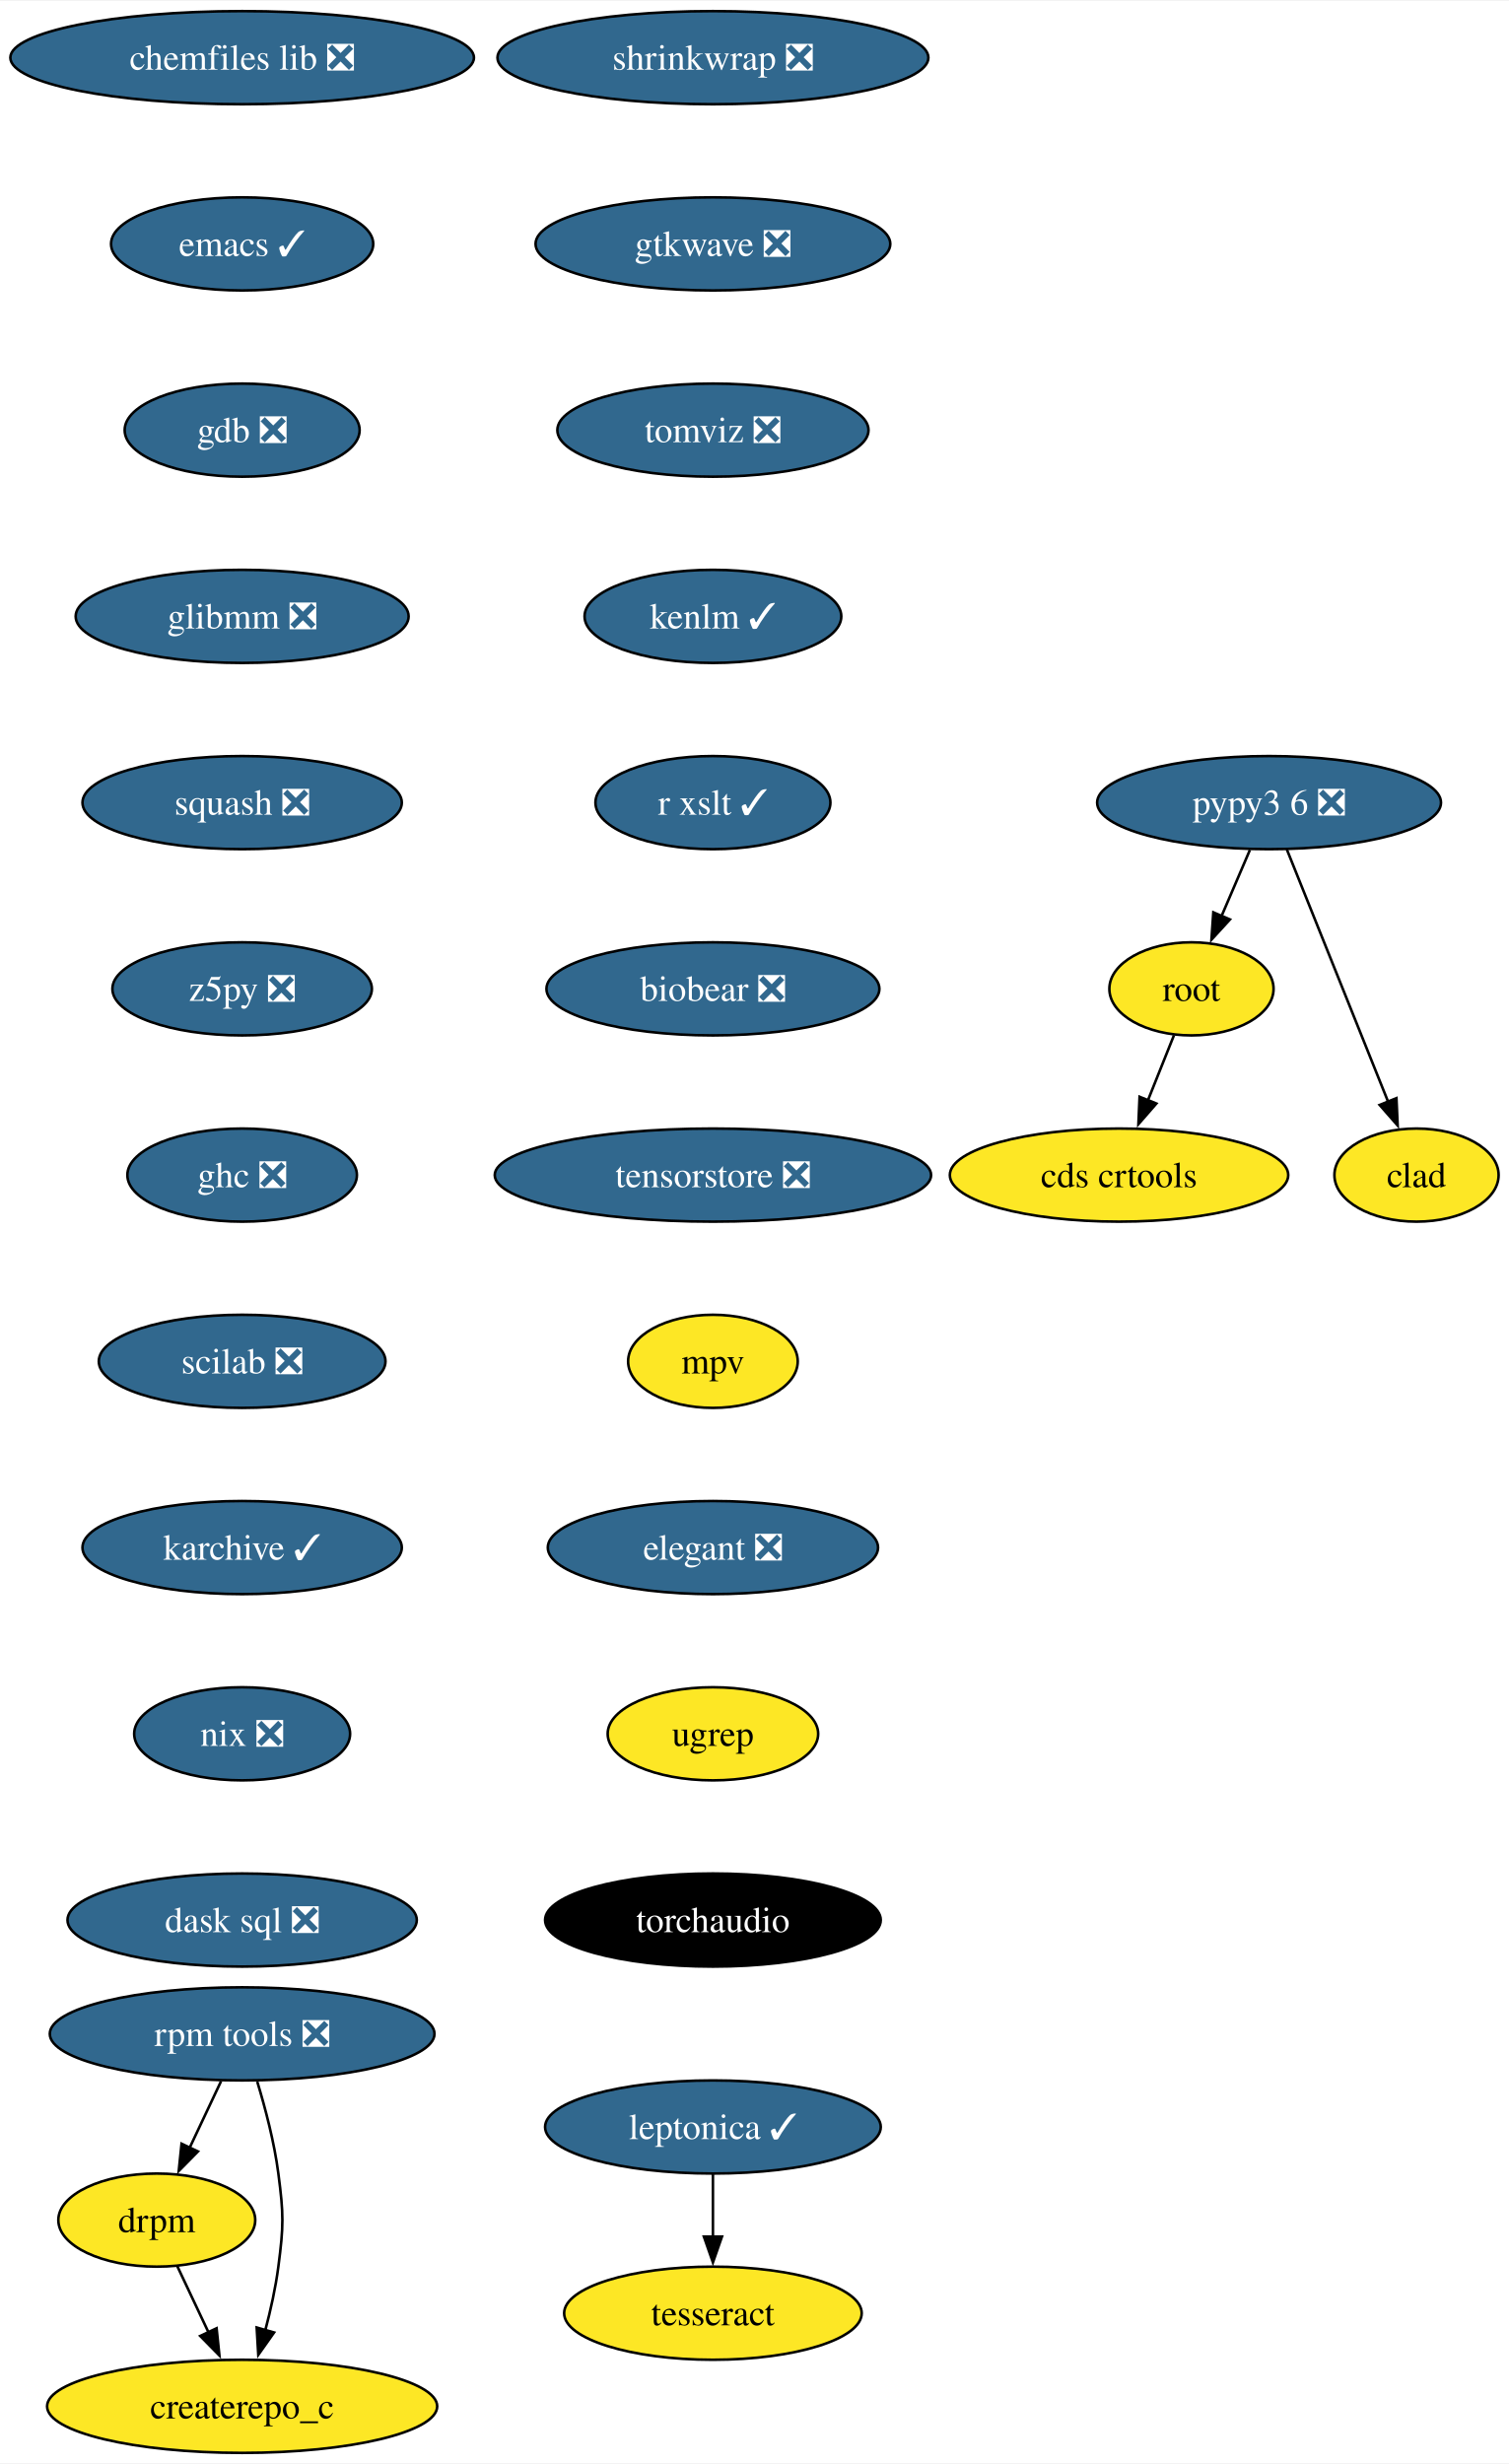
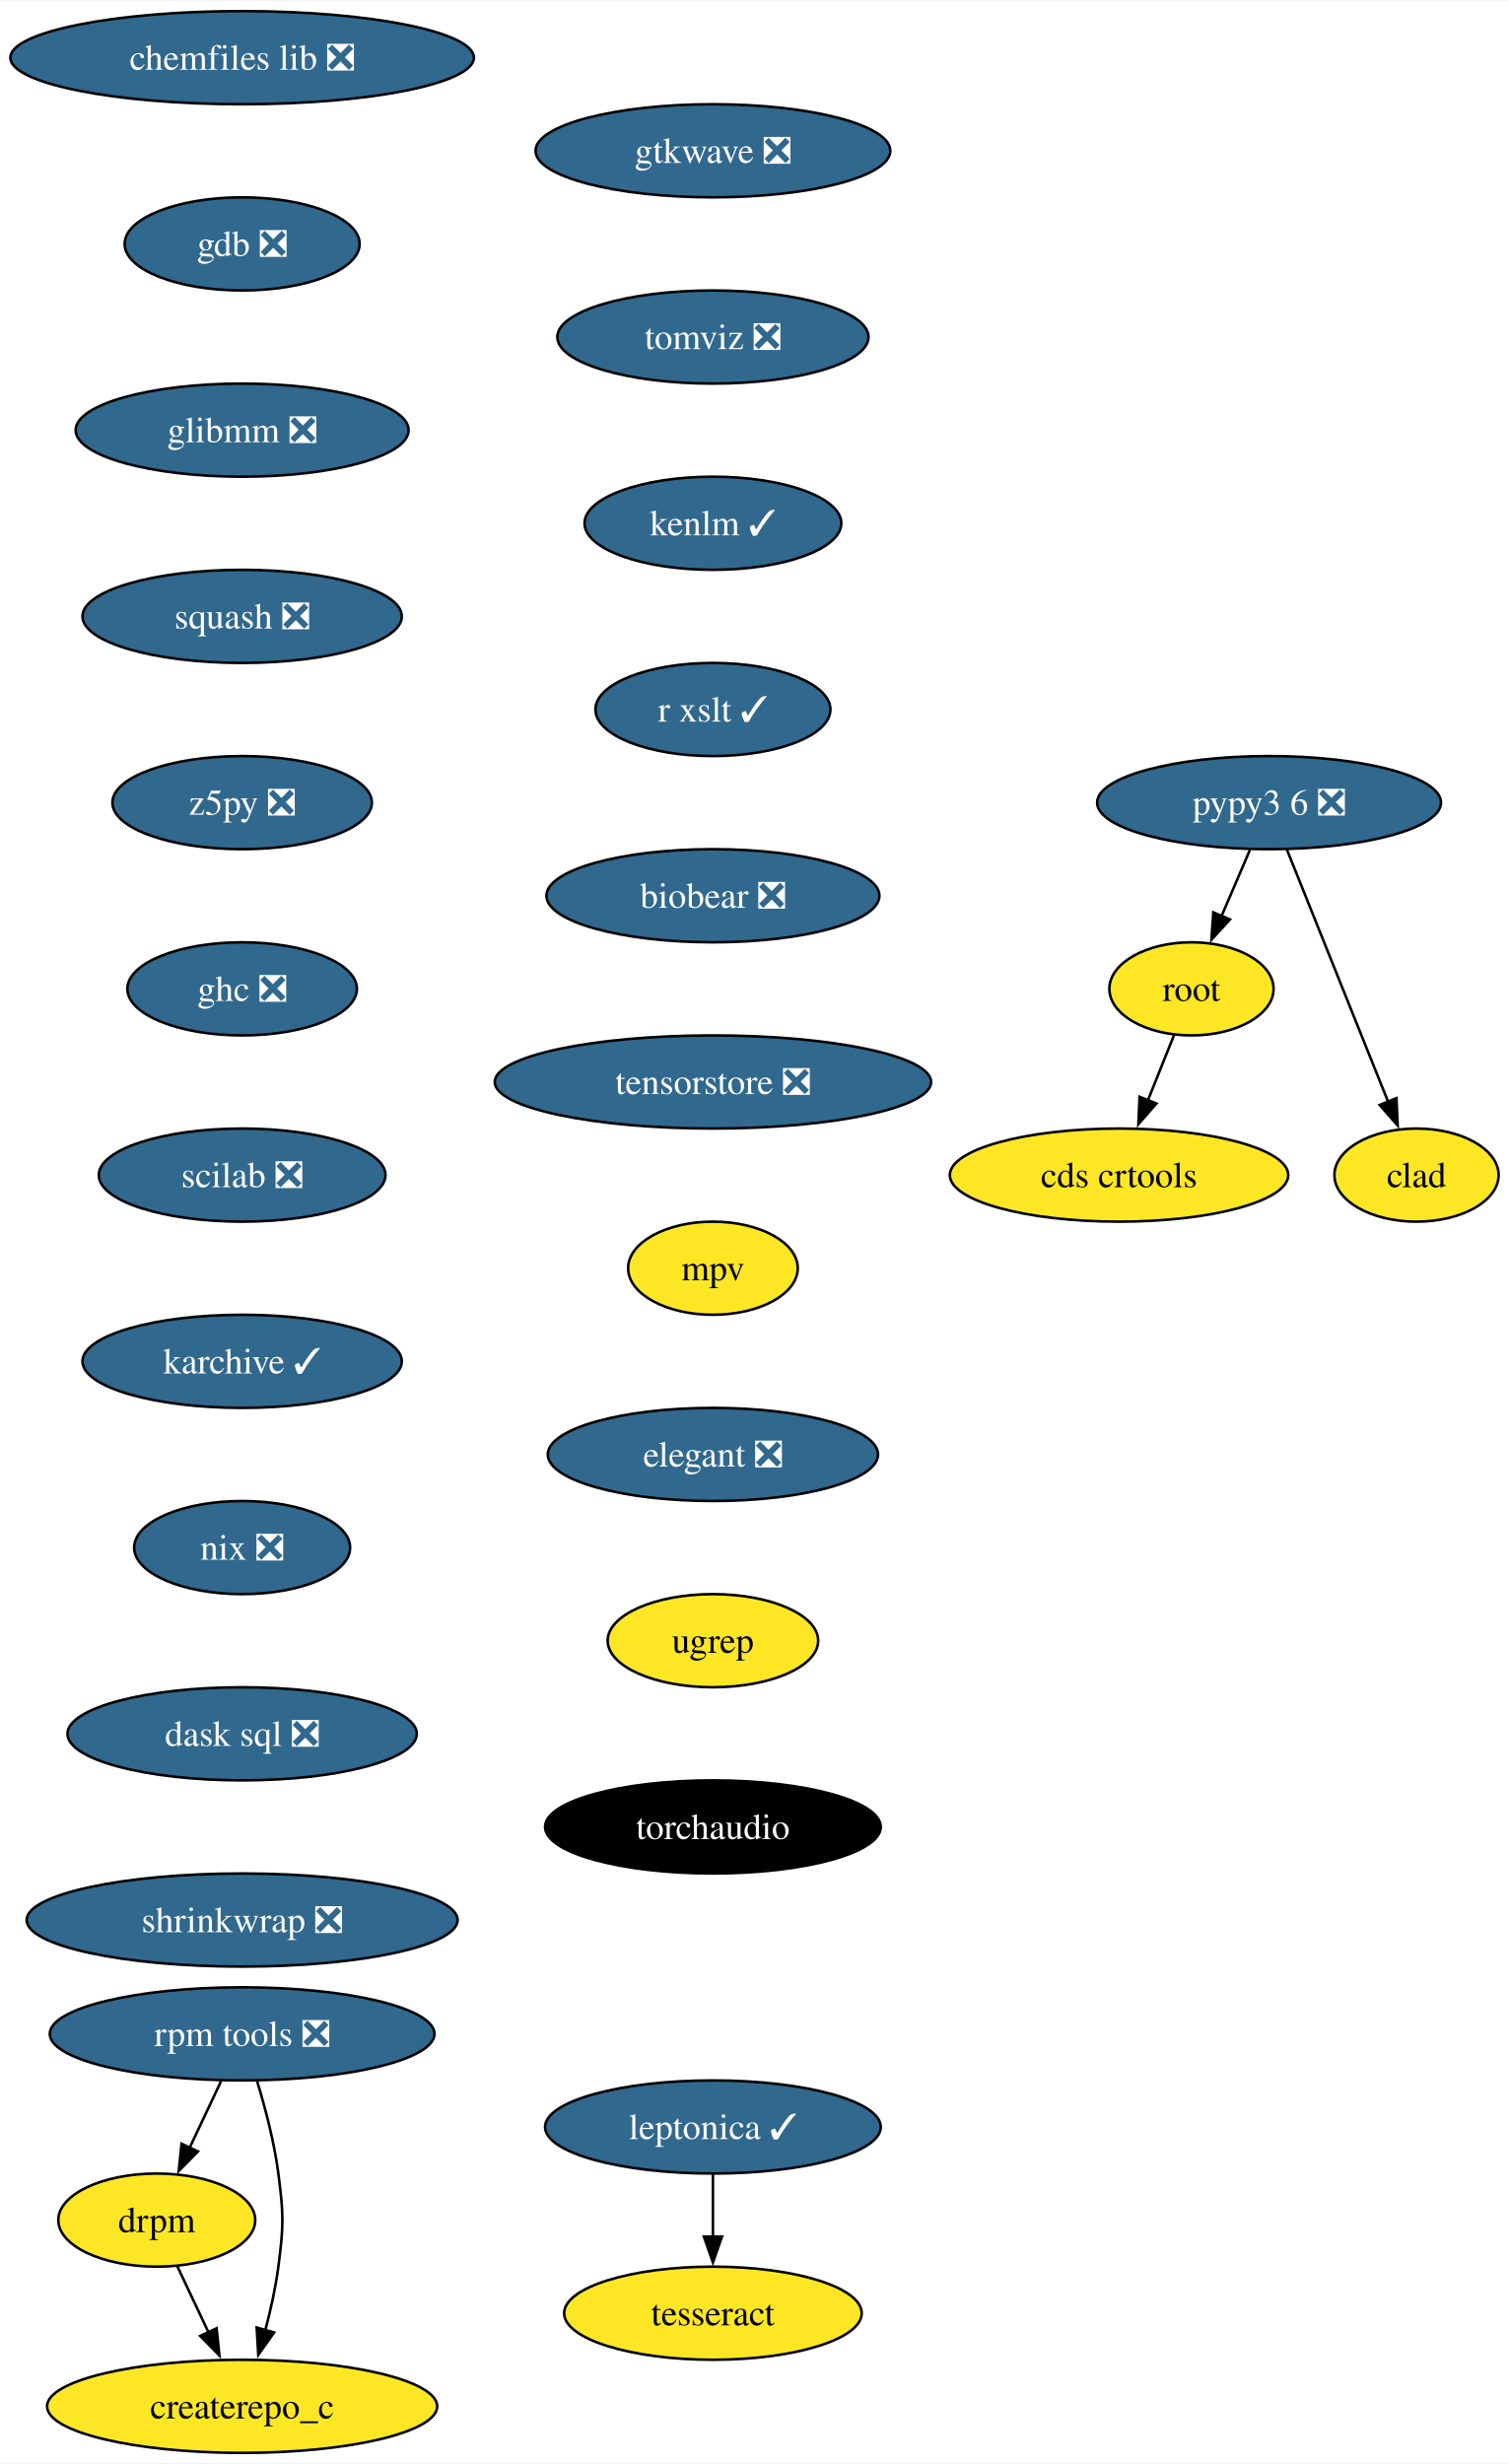
<svg xmlns="http://www.w3.org/2000/svg" xmlns:xlink="http://www.w3.org/1999/xlink" width="583pt" height="952pt" viewBox="0.00 0.00 583.36 952.00">
  <g id="graph0" class="graph" transform="scale(1 1) rotate(0) translate(4 948)">
    <polygon fill="white" stroke="none" points="-4,4 -4,-948 579.36,-948 579.36,4 -4,4" />
    <g id="node1" class="node">
      <g id="a_node1">
        <a xlink:href="https://github.com/conda-forge/chemfiles-lib-feedstock/pull/53" xlink:title="chemfiles lib ❎">
          <ellipse fill="#31688e" stroke="black" cx="89.61" cy="-926" rx="89.61" ry="18" />
          <text text-anchor="middle" x="89.61" y="-921.33" font-family="Times,serif" font-size="14.00" fill="white">chemfiles lib ❎</text>
        </a>
      </g>
    </g>
    <g id="node2" class="node">
      <g id="a_node2">
-         <a xlink:href="https://github.com/conda-forge/emacs-feedstock/pull/91" xlink:title="emacs ✓">
-           <ellipse fill="#31688e" stroke="black" cx="89.61" cy="-854" rx="50.68" ry="18" />
-           <text text-anchor="middle" x="89.61" y="-849.33" font-family="Times,serif" font-size="14.00" fill="white">emacs ✓</text>
+         <a xlink:href="https://github.com/conda-forge/gdb-feedstock/pull/75" xlink:title="gdb ❎">
+           <ellipse fill="#31688e" stroke="black" cx="89.61" cy="-854" rx="45.42" ry="18" />
+           <text text-anchor="middle" x="89.61" y="-849.33" font-family="Times,serif" font-size="14.00" fill="white">gdb ❎</text>
        </a>
      </g>
    </g>
    <g id="node3" class="node">
      <g id="a_node3">
-         <a xlink:href="https://github.com/conda-forge/gdb-feedstock/pull/75" xlink:title="gdb ❎">
-           <ellipse fill="#31688e" stroke="black" cx="89.61" cy="-782" rx="45.42" ry="18" />
-           <text text-anchor="middle" x="89.61" y="-777.33" font-family="Times,serif" font-size="14.00" fill="white">gdb ❎</text>
+         <a xlink:href="https://github.com/conda-forge/glibmm-feedstock/pull/34" xlink:title="glibmm ❎">
+           <ellipse fill="#31688e" stroke="black" cx="89.61" cy="-782" rx="64.36" ry="18" />
+           <text text-anchor="middle" x="89.61" y="-777.33" font-family="Times,serif" font-size="14.00" fill="white">glibmm ❎</text>
        </a>
      </g>
    </g>
    <g id="node4" class="node">
      <g id="a_node4">
-         <a xlink:href="https://github.com/conda-forge/glibmm-feedstock/pull/34" xlink:title="glibmm ❎">
-           <ellipse fill="#31688e" stroke="black" cx="89.61" cy="-710" rx="64.36" ry="18" />
-           <text text-anchor="middle" x="89.61" y="-705.33" font-family="Times,serif" font-size="14.00" fill="white">glibmm ❎</text>
+         <a xlink:href="https://github.com/conda-forge/squash-feedstock/pull/8" xlink:title="squash ❎">
+           <ellipse fill="#31688e" stroke="black" cx="89.61" cy="-710" rx="61.73" ry="18" />
+           <text text-anchor="middle" x="89.61" y="-705.33" font-family="Times,serif" font-size="14.00" fill="white">squash ❎</text>
        </a>
      </g>
    </g>
    <g id="node5" class="node">
      <g id="a_node5">
-         <a xlink:href="https://github.com/conda-forge/squash-feedstock/pull/8" xlink:title="squash ❎">
-           <ellipse fill="#31688e" stroke="black" cx="89.61" cy="-638" rx="61.73" ry="18" />
-           <text text-anchor="middle" x="89.61" y="-633.33" font-family="Times,serif" font-size="14.00" fill="white">squash ❎</text>
+         <a xlink:href="https://github.com/conda-forge/z5py-feedstock/pull/70" xlink:title="z5py ❎">
+           <ellipse fill="#31688e" stroke="black" cx="89.61" cy="-638" rx="50.16" ry="18" />
+           <text text-anchor="middle" x="89.61" y="-633.33" font-family="Times,serif" font-size="14.00" fill="white">z5py ❎</text>
+         </a>
+       </g>
+     </g>
+     <g id="node8" class="node">
+       <g id="a_node8">
+         <a xlink:href="https://github.com/conda-forge/ghc-feedstock/pull/44" xlink:title="ghc ❎">
+           <ellipse fill="#31688e" stroke="black" cx="89.61" cy="-566" rx="44.37" ry="18" />
+           <text text-anchor="middle" x="89.61" y="-561.33" font-family="Times,serif" font-size="14.00" fill="white">ghc ❎</text>
        </a>
      </g>
    </g>
    <g id="node6" class="node">
      <g id="a_node6">
-         <a xlink:href="https://github.com/conda-forge/z5py-feedstock/pull/70" xlink:title="z5py ❎">
-           <ellipse fill="#31688e" stroke="black" cx="89.61" cy="-566" rx="50.16" ry="18" />
-           <text text-anchor="middle" x="89.61" y="-561.33" font-family="Times,serif" font-size="14.00" fill="white">z5py ❎</text>
-         </a>
-       </g>
-     </g>
-     <g id="node9" class="node">
-       <g id="a_node9">
-         <a xlink:href="https://github.com/conda-forge/ghc-feedstock/pull/44" xlink:title="ghc ❎">
-           <ellipse fill="#31688e" stroke="black" cx="89.61" cy="-494" rx="44.37" ry="18" />
-           <text text-anchor="middle" x="89.61" y="-489.32" font-family="Times,serif" font-size="14.00" fill="white">ghc ❎</text>
-         </a>
-       </g>
-     </g>
-     <g id="node7" class="node">
-       <g id="a_node7">
        <a xlink:href="https://github.com/conda-forge/leptonica-feedstock/pull/51" xlink:title="leptonica ✓">
          <ellipse fill="#31688e" stroke="black" cx="271.61" cy="-126" rx="64.89" ry="18" />
          <text text-anchor="middle" x="271.61" y="-121.33" font-family="Times,serif" font-size="14.00" fill="white">leptonica ✓</text>
        </a>
      </g>
    </g>
-     <g id="node8" class="node">
-       <g id="a_node8">
+     <g id="node7" class="node">
+       <g id="a_node7">
        <a xlink:href="https://github.com/conda-forge/tesseract-feedstock" xlink:title="tesseract">
          <ellipse fill="#fde725" stroke="black" cx="271.61" cy="-54" rx="57.52" ry="18" />
          <text text-anchor="middle" x="271.61" y="-49.33" font-family="Times,serif" font-size="14.00">tesseract</text>
        </a>
      </g>
    </g>
-     <g id="edge6" class="edge">
+     <g id="edge5" class="edge">
      <path fill="none" stroke="black" d="M271.61,-107.7C271.61,-100.41 271.61,-91.73 271.61,-83.54" />
      <polygon fill="black" stroke="black" points="275.11,-83.62 271.61,-73.62 268.11,-83.62 275.11,-83.62" />
    </g>
+     <g id="node9" class="node">
+       <g id="a_node9">
+         <a xlink:href="https://github.com/conda-forge/scilab-feedstock/pull/55" xlink:title="scilab ❎">
+           <ellipse fill="#31688e" stroke="black" cx="89.61" cy="-494" rx="55.42" ry="18" />
+           <text text-anchor="middle" x="89.61" y="-489.32" font-family="Times,serif" font-size="14.00" fill="white">scilab ❎</text>
+         </a>
+       </g>
+     </g>
+     <g id="node12" class="node">
+       <g id="a_node12">
+         <a xlink:href="https://github.com/conda-forge/karchive-feedstock/pull/22" xlink:title="karchive ✓">
+           <ellipse fill="#31688e" stroke="black" cx="89.61" cy="-422" rx="61.73" ry="18" />
+           <text text-anchor="middle" x="89.61" y="-417.32" font-family="Times,serif" font-size="14.00" fill="white">karchive ✓</text>
+         </a>
+       </g>
+     </g>
    <g id="node10" class="node">
      <g id="a_node10">
-         <a xlink:href="https://github.com/conda-forge/scilab-feedstock/pull/55" xlink:title="scilab ❎">
-           <ellipse fill="#31688e" stroke="black" cx="89.61" cy="-422" rx="55.42" ry="18" />
-           <text text-anchor="middle" x="89.61" y="-417.32" font-family="Times,serif" font-size="14.00" fill="white">scilab ❎</text>
-         </a>
-       </g>
-     </g>
-     <g id="node13" class="node">
-       <g id="a_node13">
-         <a xlink:href="https://github.com/conda-forge/karchive-feedstock/pull/22" xlink:title="karchive ✓">
-           <ellipse fill="#31688e" stroke="black" cx="89.61" cy="-350" rx="61.73" ry="18" />
-           <text text-anchor="middle" x="89.61" y="-345.32" font-family="Times,serif" font-size="14.00" fill="white">karchive ✓</text>
-         </a>
-       </g>
-     </g>
-     <g id="node11" class="node">
-       <g id="a_node11">
        <a xlink:href="https://github.com/conda-forge/root-feedstock" xlink:title="root">
          <ellipse fill="#fde725" stroke="black" cx="456.61" cy="-566" rx="31.74" ry="18" />
          <text text-anchor="middle" x="456.61" y="-561.33" font-family="Times,serif" font-size="14.00">root</text>
        </a>
      </g>
    </g>
-     <g id="node12" class="node">
-       <g id="a_node12">
+     <g id="node11" class="node">
+       <g id="a_node11">
        <a xlink:href="https://github.com/conda-forge/cds-crtools-feedstock" xlink:title="cds crtools">
          <ellipse fill="#fde725" stroke="black" cx="428.61" cy="-494" rx="65.41" ry="18" />
          <text text-anchor="middle" x="428.61" y="-489.32" font-family="Times,serif" font-size="14.00">cds crtools</text>
        </a>
      </g>
    </g>
-     <g id="edge9" class="edge">
+     <g id="edge8" class="edge">
      <path fill="none" stroke="black" d="M449.84,-548.05C446.82,-540.52 443.19,-531.44 439.79,-522.94" />
      <polygon fill="black" stroke="black" points="443.05,-521.67 436.09,-513.68 436.55,-524.27 443.05,-521.67" />
    </g>
-     <g id="node16" class="node">
-       <g id="a_node16">
+     <g id="node15" class="node">
+       <g id="a_node15">
        <a xlink:href="https://github.com/conda-forge/nix-feedstock/pull/27" xlink:title="nix ❎">
-           <ellipse fill="#31688e" stroke="black" cx="89.61" cy="-278" rx="41.74" ry="18" />
-           <text text-anchor="middle" x="89.61" y="-273.32" font-family="Times,serif" font-size="14.00" fill="white">nix ❎</text>
-         </a>
-       </g>
-     </g>
-     <g id="node14" class="node">
-       <g id="a_node14">
+           <ellipse fill="#31688e" stroke="black" cx="89.61" cy="-350" rx="41.74" ry="18" />
+           <text text-anchor="middle" x="89.61" y="-345.32" font-family="Times,serif" font-size="14.00" fill="white">nix ❎</text>
+         </a>
+       </g>
+     </g>
+     <g id="node13" class="node">
+       <g id="a_node13">
        <a xlink:href="https://github.com/conda-forge/pypy3.6-feedstock/pull/122" xlink:title="pypy3 6 ❎">
          <ellipse fill="#31688e" stroke="black" cx="486.61" cy="-638" rx="66.47" ry="18" />
          <text text-anchor="middle" x="486.61" y="-633.33" font-family="Times,serif" font-size="14.00" fill="white">pypy3 6 ❎</text>
        </a>
      </g>
    </g>
-     <g id="edge11" class="edge">
+     <g id="edge10" class="edge">
      <path fill="none" stroke="black" d="M479.2,-619.7C475.88,-611.95 471.89,-602.64 468.19,-594.02" />
      <polygon fill="black" stroke="black" points="471.49,-592.83 464.33,-585.01 465.06,-595.58 471.49,-592.83" />
    </g>
-     <g id="node15" class="node">
-       <g id="a_node15">
+     <g id="node14" class="node">
+       <g id="a_node14">
        <a xlink:href="https://github.com/conda-forge/clad-feedstock" xlink:title="clad">
          <ellipse fill="#fde725" stroke="black" cx="543.61" cy="-494" rx="31.74" ry="18" />
          <text text-anchor="middle" x="543.61" y="-489.32" font-family="Times,serif" font-size="14.00">clad</text>
        </a>
      </g>
    </g>
-     <g id="edge12" class="edge">
+     <g id="edge11" class="edge">
      <path fill="none" stroke="black" d="M493.49,-619.87C503.21,-595.65 521.09,-551.12 532.65,-522.31" />
      <polygon fill="black" stroke="black" points="535.85,-523.74 536.33,-513.15 529.35,-521.13 535.85,-523.74" />
    </g>
+     <g id="node16" class="node">
+       <g id="a_node16">
+         <a xlink:href="https://github.com/conda-forge/dask-sql-feedstock/pull/87" xlink:title="dask sql ❎">
+           <ellipse fill="#31688e" stroke="black" cx="89.61" cy="-278" rx="67.52" ry="18" />
+           <text text-anchor="middle" x="89.61" y="-273.32" font-family="Times,serif" font-size="14.00" fill="white">dask sql ❎</text>
+         </a>
+       </g>
+     </g>
+     <g id="node20" class="node">
+       <g id="a_node20">
+         <a xlink:href="https://github.com/conda-forge/shrinkwrap-feedstock/pull/7" xlink:title="shrinkwrap ❎">
+           <ellipse fill="#31688e" stroke="black" cx="89.61" cy="-206" rx="83.3" ry="18" />
+           <text text-anchor="middle" x="89.61" y="-201.32" font-family="Times,serif" font-size="14.00" fill="white">shrinkwrap ❎</text>
+         </a>
+       </g>
+     </g>
    <g id="node17" class="node">
      <g id="a_node17">
-         <a xlink:href="https://github.com/conda-forge/dask-sql-feedstock/pull/87" xlink:title="dask sql ❎">
-           <ellipse fill="#31688e" stroke="black" cx="89.61" cy="-206" rx="67.52" ry="18" />
-           <text text-anchor="middle" x="89.61" y="-201.32" font-family="Times,serif" font-size="14.00" fill="white">dask sql ❎</text>
-         </a>
-       </g>
-     </g>
-     <g id="node18" class="node">
-       <g id="a_node18">
        <a xlink:href="https://github.com/conda-forge/rpm-tools-feedstock/pull/39" xlink:title="rpm tools ❎">
          <ellipse fill="#31688e" stroke="black" cx="89.61" cy="-162" rx="74.36" ry="18" />
          <text text-anchor="middle" x="89.61" y="-157.32" font-family="Times,serif" font-size="14.00" fill="white">rpm tools ❎</text>
        </a>
      </g>
    </g>
-     <g id="node19" class="node">
-       <g id="a_node19">
+     <g id="node18" class="node">
+       <g id="a_node18">
        <a xlink:href="https://github.com/conda-forge/drpm-feedstock" xlink:title="drpm">
          <ellipse fill="#fde725" stroke="black" cx="56.61" cy="-90" rx="38.06" ry="18" />
          <text text-anchor="middle" x="56.61" y="-85.33" font-family="Times,serif" font-size="14.00">drpm</text>
        </a>
      </g>
    </g>
-     <g id="edge15" class="edge">
+     <g id="edge14" class="edge">
      <path fill="none" stroke="black" d="M81.46,-143.7C77.81,-135.95 73.42,-126.64 69.35,-118.02" />
      <polygon fill="black" stroke="black" points="72.53,-116.54 65.1,-108.99 66.19,-119.53 72.53,-116.54" />
    </g>
-     <g id="node20" class="node">
-       <g id="a_node20">
+     <g id="node19" class="node">
+       <g id="a_node19">
        <a xlink:href="https://github.com/conda-forge/createrepo_c-feedstock" xlink:title="createrepo_c">
          <ellipse fill="#fde725" stroke="black" cx="89.61" cy="-18" rx="75.41" ry="18" />
          <text text-anchor="middle" x="89.61" y="-13.32" font-family="Times,serif" font-size="14.00">createrepo_c</text>
        </a>
      </g>
    </g>
-     <g id="edge16" class="edge">
+     <g id="edge15" class="edge">
      <path fill="none" stroke="black" d="M95.44,-143.56C98.55,-133.33 102.05,-120.08 103.61,-108 105.68,-92.13 105.68,-87.87 103.61,-72 102.56,-63.88 100.64,-55.24 98.54,-47.34" />
      <polygon fill="black" stroke="black" points="101.96,-46.55 95.85,-37.9 95.23,-48.47 101.96,-46.55" />
    </g>
-     <g id="edge17" class="edge">
+     <g id="edge16" class="edge">
      <path fill="none" stroke="black" d="M64.6,-72.05C68.2,-64.43 72.53,-55.23 76.58,-46.65" />
      <polygon fill="black" stroke="black" points="79.73,-48.18 80.83,-37.64 73.4,-45.2 79.73,-48.18" />
    </g>
    <g id="node21" class="node">
      <g id="a_node21">
-         <a xlink:href="https://github.com/conda-forge/shrinkwrap-feedstock/pull/7" xlink:title="shrinkwrap ❎">
-           <ellipse fill="#31688e" stroke="black" cx="271.61" cy="-926" rx="83.3" ry="18" />
-           <text text-anchor="middle" x="271.61" y="-921.33" font-family="Times,serif" font-size="14.00" fill="white">shrinkwrap ❎</text>
+         <a xlink:href="https://github.com/conda-forge/gtkwave-feedstock/pull/14" xlink:title="gtkwave ❎">
+           <ellipse fill="#31688e" stroke="black" cx="271.61" cy="-890" rx="68.57" ry="18" />
+           <text text-anchor="middle" x="271.61" y="-885.33" font-family="Times,serif" font-size="14.00" fill="white">gtkwave ❎</text>
        </a>
      </g>
    </g>
    <g id="node22" class="node">
      <g id="a_node22">
-         <a xlink:href="https://github.com/conda-forge/gtkwave-feedstock/pull/14" xlink:title="gtkwave ❎">
-           <ellipse fill="#31688e" stroke="black" cx="271.61" cy="-854" rx="68.57" ry="18" />
-           <text text-anchor="middle" x="271.61" y="-849.33" font-family="Times,serif" font-size="14.00" fill="white">gtkwave ❎</text>
+         <a xlink:href="https://github.com/conda-forge/tomviz-feedstock/pull/67" xlink:title="tomviz ❎">
+           <ellipse fill="#31688e" stroke="black" cx="271.61" cy="-818" rx="60.15" ry="18" />
+           <text text-anchor="middle" x="271.61" y="-813.33" font-family="Times,serif" font-size="14.00" fill="white">tomviz ❎</text>
        </a>
      </g>
    </g>
    <g id="node23" class="node">
      <g id="a_node23">
-         <a xlink:href="https://github.com/conda-forge/tomviz-feedstock/pull/67" xlink:title="tomviz ❎">
-           <ellipse fill="#31688e" stroke="black" cx="271.61" cy="-782" rx="60.15" ry="18" />
-           <text text-anchor="middle" x="271.61" y="-777.33" font-family="Times,serif" font-size="14.00" fill="white">tomviz ❎</text>
+         <a xlink:href="https://github.com/conda-forge/kenlm-feedstock/pull/10" xlink:title="kenlm ✓">
+           <ellipse fill="#31688e" stroke="black" cx="271.61" cy="-746" rx="49.63" ry="18" />
+           <text text-anchor="middle" x="271.61" y="-741.33" font-family="Times,serif" font-size="14.00" fill="white">kenlm ✓</text>
        </a>
      </g>
    </g>
    <g id="node24" class="node">
      <g id="a_node24">
-         <a xlink:href="https://github.com/conda-forge/kenlm-feedstock/pull/10" xlink:title="kenlm ✓">
-           <ellipse fill="#31688e" stroke="black" cx="271.61" cy="-710" rx="49.63" ry="18" />
-           <text text-anchor="middle" x="271.61" y="-705.33" font-family="Times,serif" font-size="14.00" fill="white">kenlm ✓</text>
+         <a xlink:href="https://github.com/conda-forge/r-xslt-feedstock/pull/8" xlink:title="r xslt ✓">
+           <ellipse fill="#31688e" stroke="black" cx="271.61" cy="-674" rx="45.42" ry="18" />
+           <text text-anchor="middle" x="271.61" y="-669.33" font-family="Times,serif" font-size="14.00" fill="white">r xslt ✓</text>
        </a>
      </g>
    </g>
    <g id="node25" class="node">
      <g id="a_node25">
-         <a xlink:href="https://github.com/conda-forge/r-xslt-feedstock/pull/8" xlink:title="r xslt ✓">
-           <ellipse fill="#31688e" stroke="black" cx="271.61" cy="-638" rx="45.42" ry="18" />
-           <text text-anchor="middle" x="271.61" y="-633.33" font-family="Times,serif" font-size="14.00" fill="white">r xslt ✓</text>
+         <a xlink:href="https://github.com/conda-forge/biobear-feedstock/pull/46" xlink:title="biobear ❎">
+           <ellipse fill="#31688e" stroke="black" cx="271.61" cy="-602" rx="64.36" ry="18" />
+           <text text-anchor="middle" x="271.61" y="-597.33" font-family="Times,serif" font-size="14.00" fill="white">biobear ❎</text>
        </a>
      </g>
    </g>
    <g id="node26" class="node">
      <g id="a_node26">
-         <a xlink:href="https://github.com/conda-forge/biobear-feedstock/pull/46" xlink:title="biobear ❎">
-           <ellipse fill="#31688e" stroke="black" cx="271.61" cy="-566" rx="64.36" ry="18" />
-           <text text-anchor="middle" x="271.61" y="-561.33" font-family="Times,serif" font-size="14.00" fill="white">biobear ❎</text>
+         <a xlink:href="https://github.com/conda-forge/tensorstore-feedstock/pull/50" xlink:title="tensorstore ❎">
+           <ellipse fill="#31688e" stroke="black" cx="271.61" cy="-530" rx="84.35" ry="18" />
+           <text text-anchor="middle" x="271.61" y="-525.33" font-family="Times,serif" font-size="14.00" fill="white">tensorstore ❎</text>
        </a>
      </g>
    </g>
    <g id="node27" class="node">
      <g id="a_node27">
-         <a xlink:href="https://github.com/conda-forge/tensorstore-feedstock/pull/50" xlink:title="tensorstore ❎">
-           <ellipse fill="#31688e" stroke="black" cx="271.61" cy="-494" rx="84.35" ry="18" />
-           <text text-anchor="middle" x="271.61" y="-489.32" font-family="Times,serif" font-size="14.00" fill="white">tensorstore ❎</text>
+         <a xlink:href="https://github.com/conda-forge/mpv-feedstock" xlink:title="mpv">
+           <ellipse fill="#fde725" stroke="black" cx="271.61" cy="-458" rx="32.79" ry="18" />
+           <text text-anchor="middle" x="271.61" y="-453.32" font-family="Times,serif" font-size="14.00">mpv</text>
        </a>
      </g>
    </g>
    <g id="node28" class="node">
      <g id="a_node28">
-         <a xlink:href="https://github.com/conda-forge/mpv-feedstock" xlink:title="mpv">
-           <ellipse fill="#fde725" stroke="black" cx="271.61" cy="-422" rx="32.79" ry="18" />
-           <text text-anchor="middle" x="271.61" y="-417.32" font-family="Times,serif" font-size="14.00">mpv</text>
+         <a xlink:href="https://github.com/conda-forge/elegant-feedstock/pull/15" xlink:title="elegant ❎">
+           <ellipse fill="#31688e" stroke="black" cx="271.61" cy="-386" rx="63.84" ry="18" />
+           <text text-anchor="middle" x="271.61" y="-381.32" font-family="Times,serif" font-size="14.00" fill="white">elegant ❎</text>
        </a>
      </g>
    </g>
    <g id="node29" class="node">
      <g id="a_node29">
-         <a xlink:href="https://github.com/conda-forge/elegant-feedstock/pull/15" xlink:title="elegant ❎">
-           <ellipse fill="#31688e" stroke="black" cx="271.61" cy="-350" rx="63.84" ry="18" />
-           <text text-anchor="middle" x="271.61" y="-345.32" font-family="Times,serif" font-size="14.00" fill="white">elegant ❎</text>
+         <a xlink:href="https://github.com/conda-forge/ugrep-feedstock" xlink:title="ugrep">
+           <ellipse fill="#fde725" stroke="black" cx="271.61" cy="-314" rx="40.69" ry="18" />
+           <text text-anchor="middle" x="271.61" y="-309.32" font-family="Times,serif" font-size="14.00">ugrep</text>
        </a>
      </g>
    </g>
    <g id="node30" class="node">
      <g id="a_node30">
-         <a xlink:href="https://github.com/conda-forge/ugrep-feedstock" xlink:title="ugrep">
-           <ellipse fill="#fde725" stroke="black" cx="271.61" cy="-278" rx="40.69" ry="18" />
-           <text text-anchor="middle" x="271.61" y="-273.32" font-family="Times,serif" font-size="14.00">ugrep</text>
-         </a>
-       </g>
-     </g>
-     <g id="node31" class="node">
-       <g id="a_node31">
        <a xlink:href="https://github.com/conda-forge/torchaudio-feedstock" xlink:title="torchaudio">
-           <ellipse fill="#000000" stroke="black" cx="271.61" cy="-206" rx="64.89" ry="18" />
-           <text text-anchor="middle" x="271.61" y="-201.32" font-family="Times,serif" font-size="14.00" fill="white">torchaudio</text>
+           <ellipse fill="#000000" stroke="black" cx="271.61" cy="-242" rx="64.89" ry="18" />
+           <text text-anchor="middle" x="271.61" y="-237.32" font-family="Times,serif" font-size="14.00" fill="white">torchaudio</text>
        </a>
      </g>
    </g>
  </g>
</svg>
